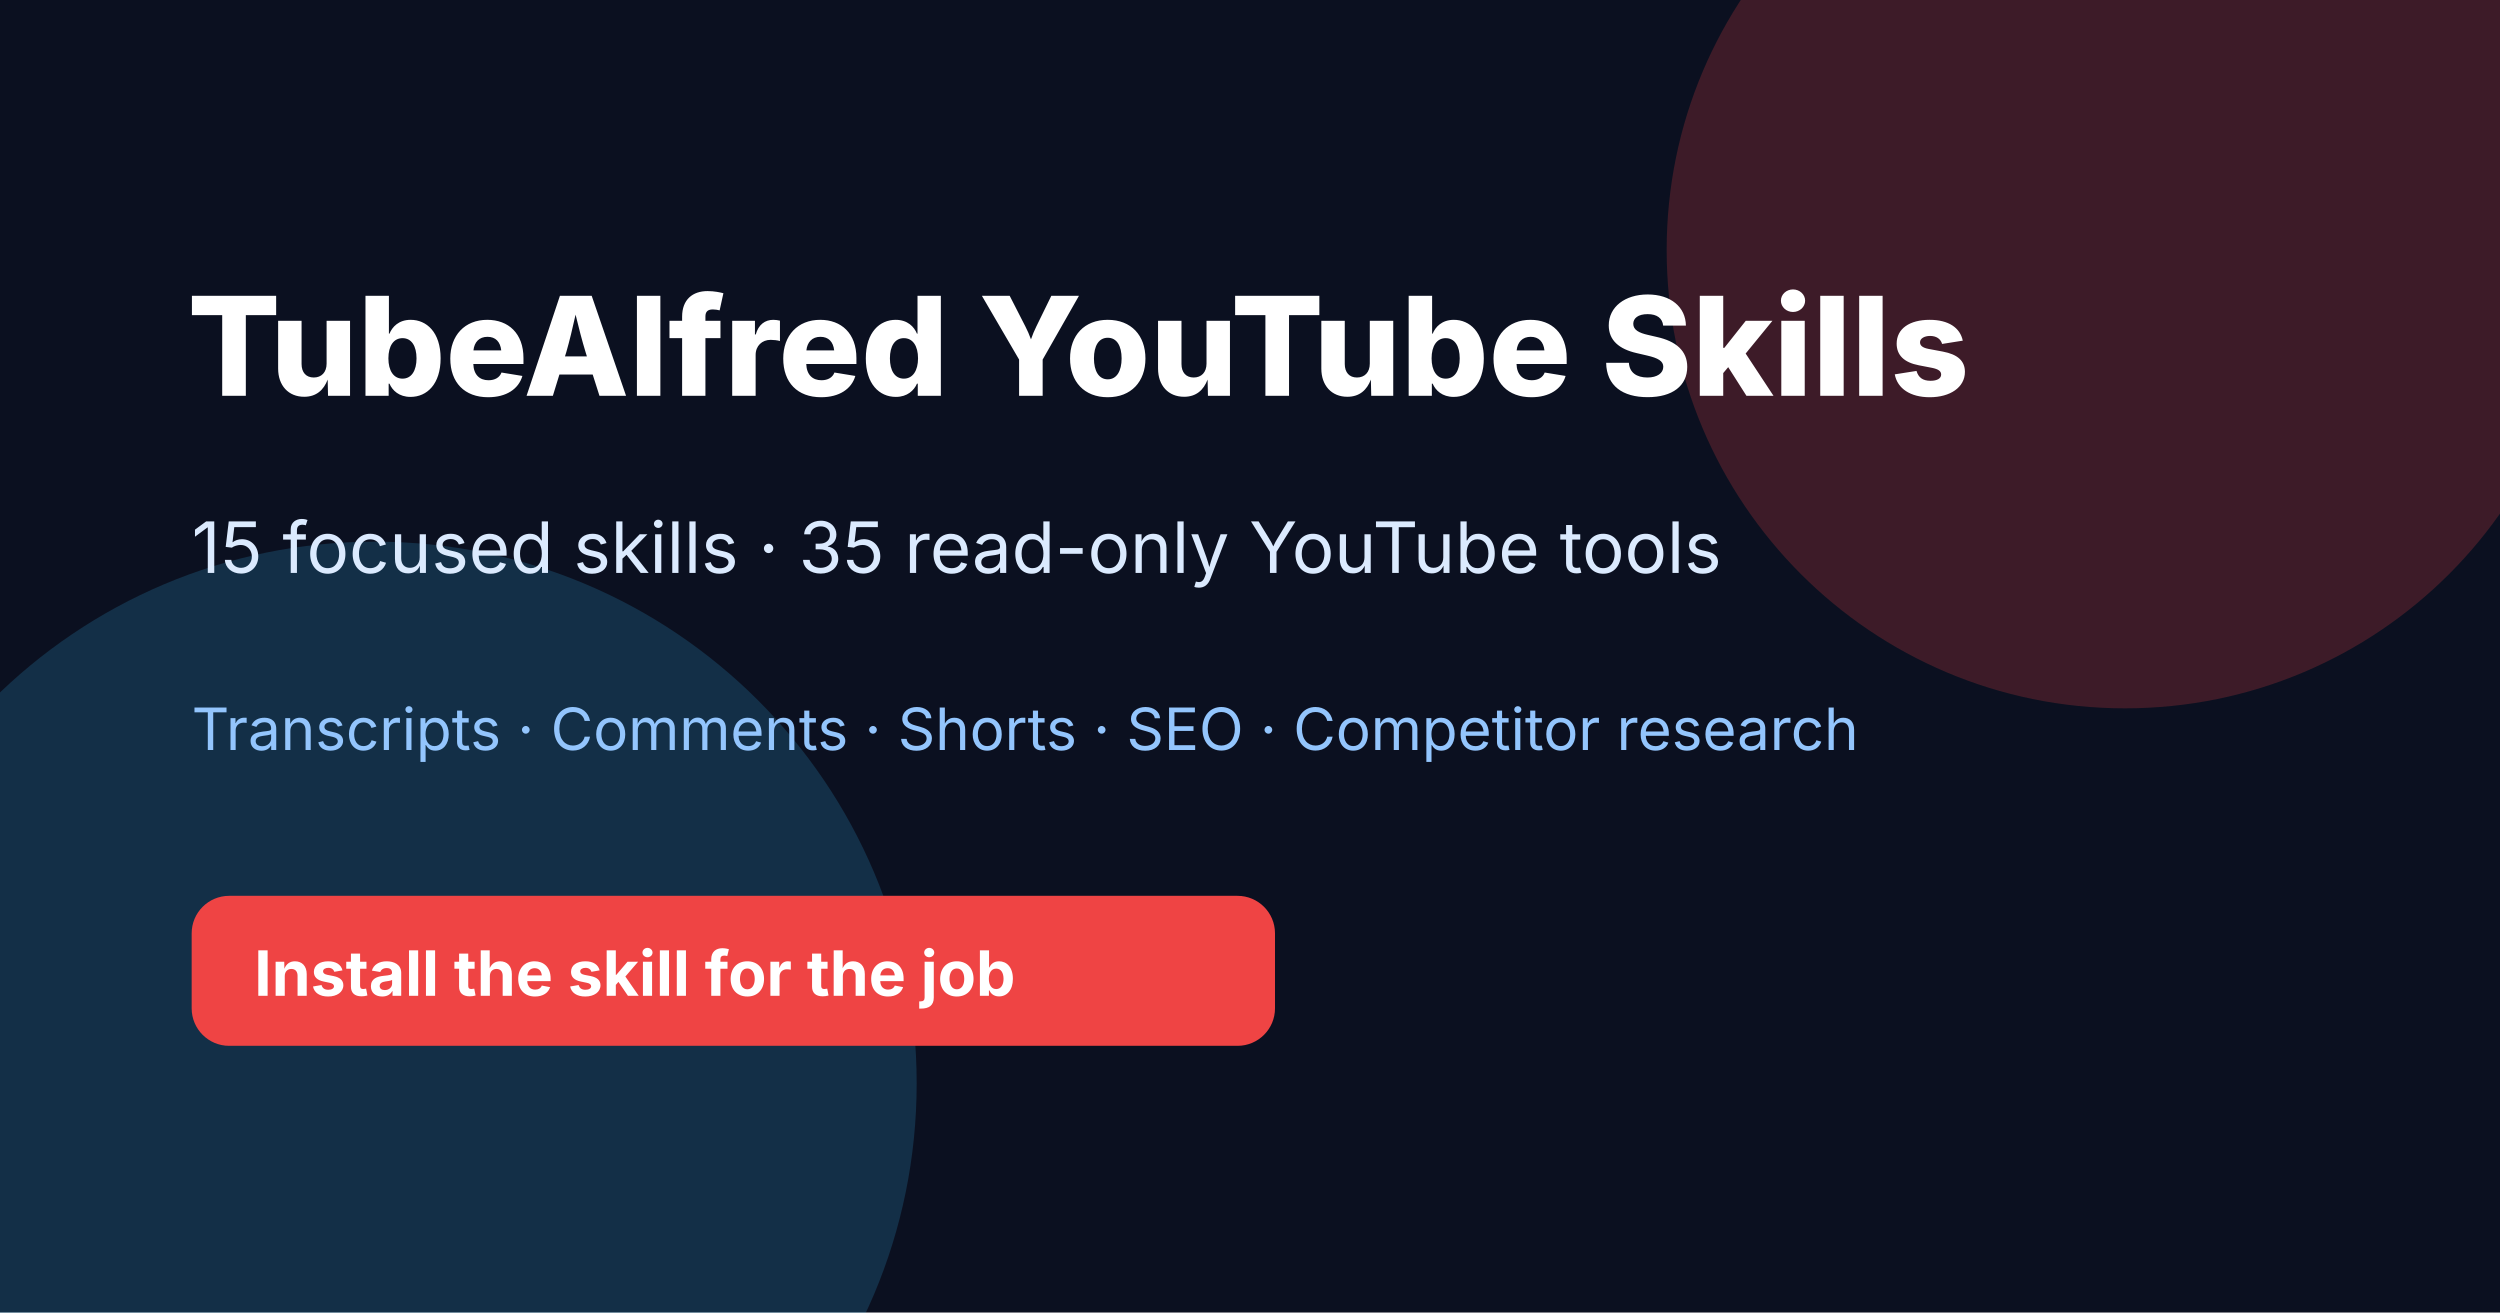
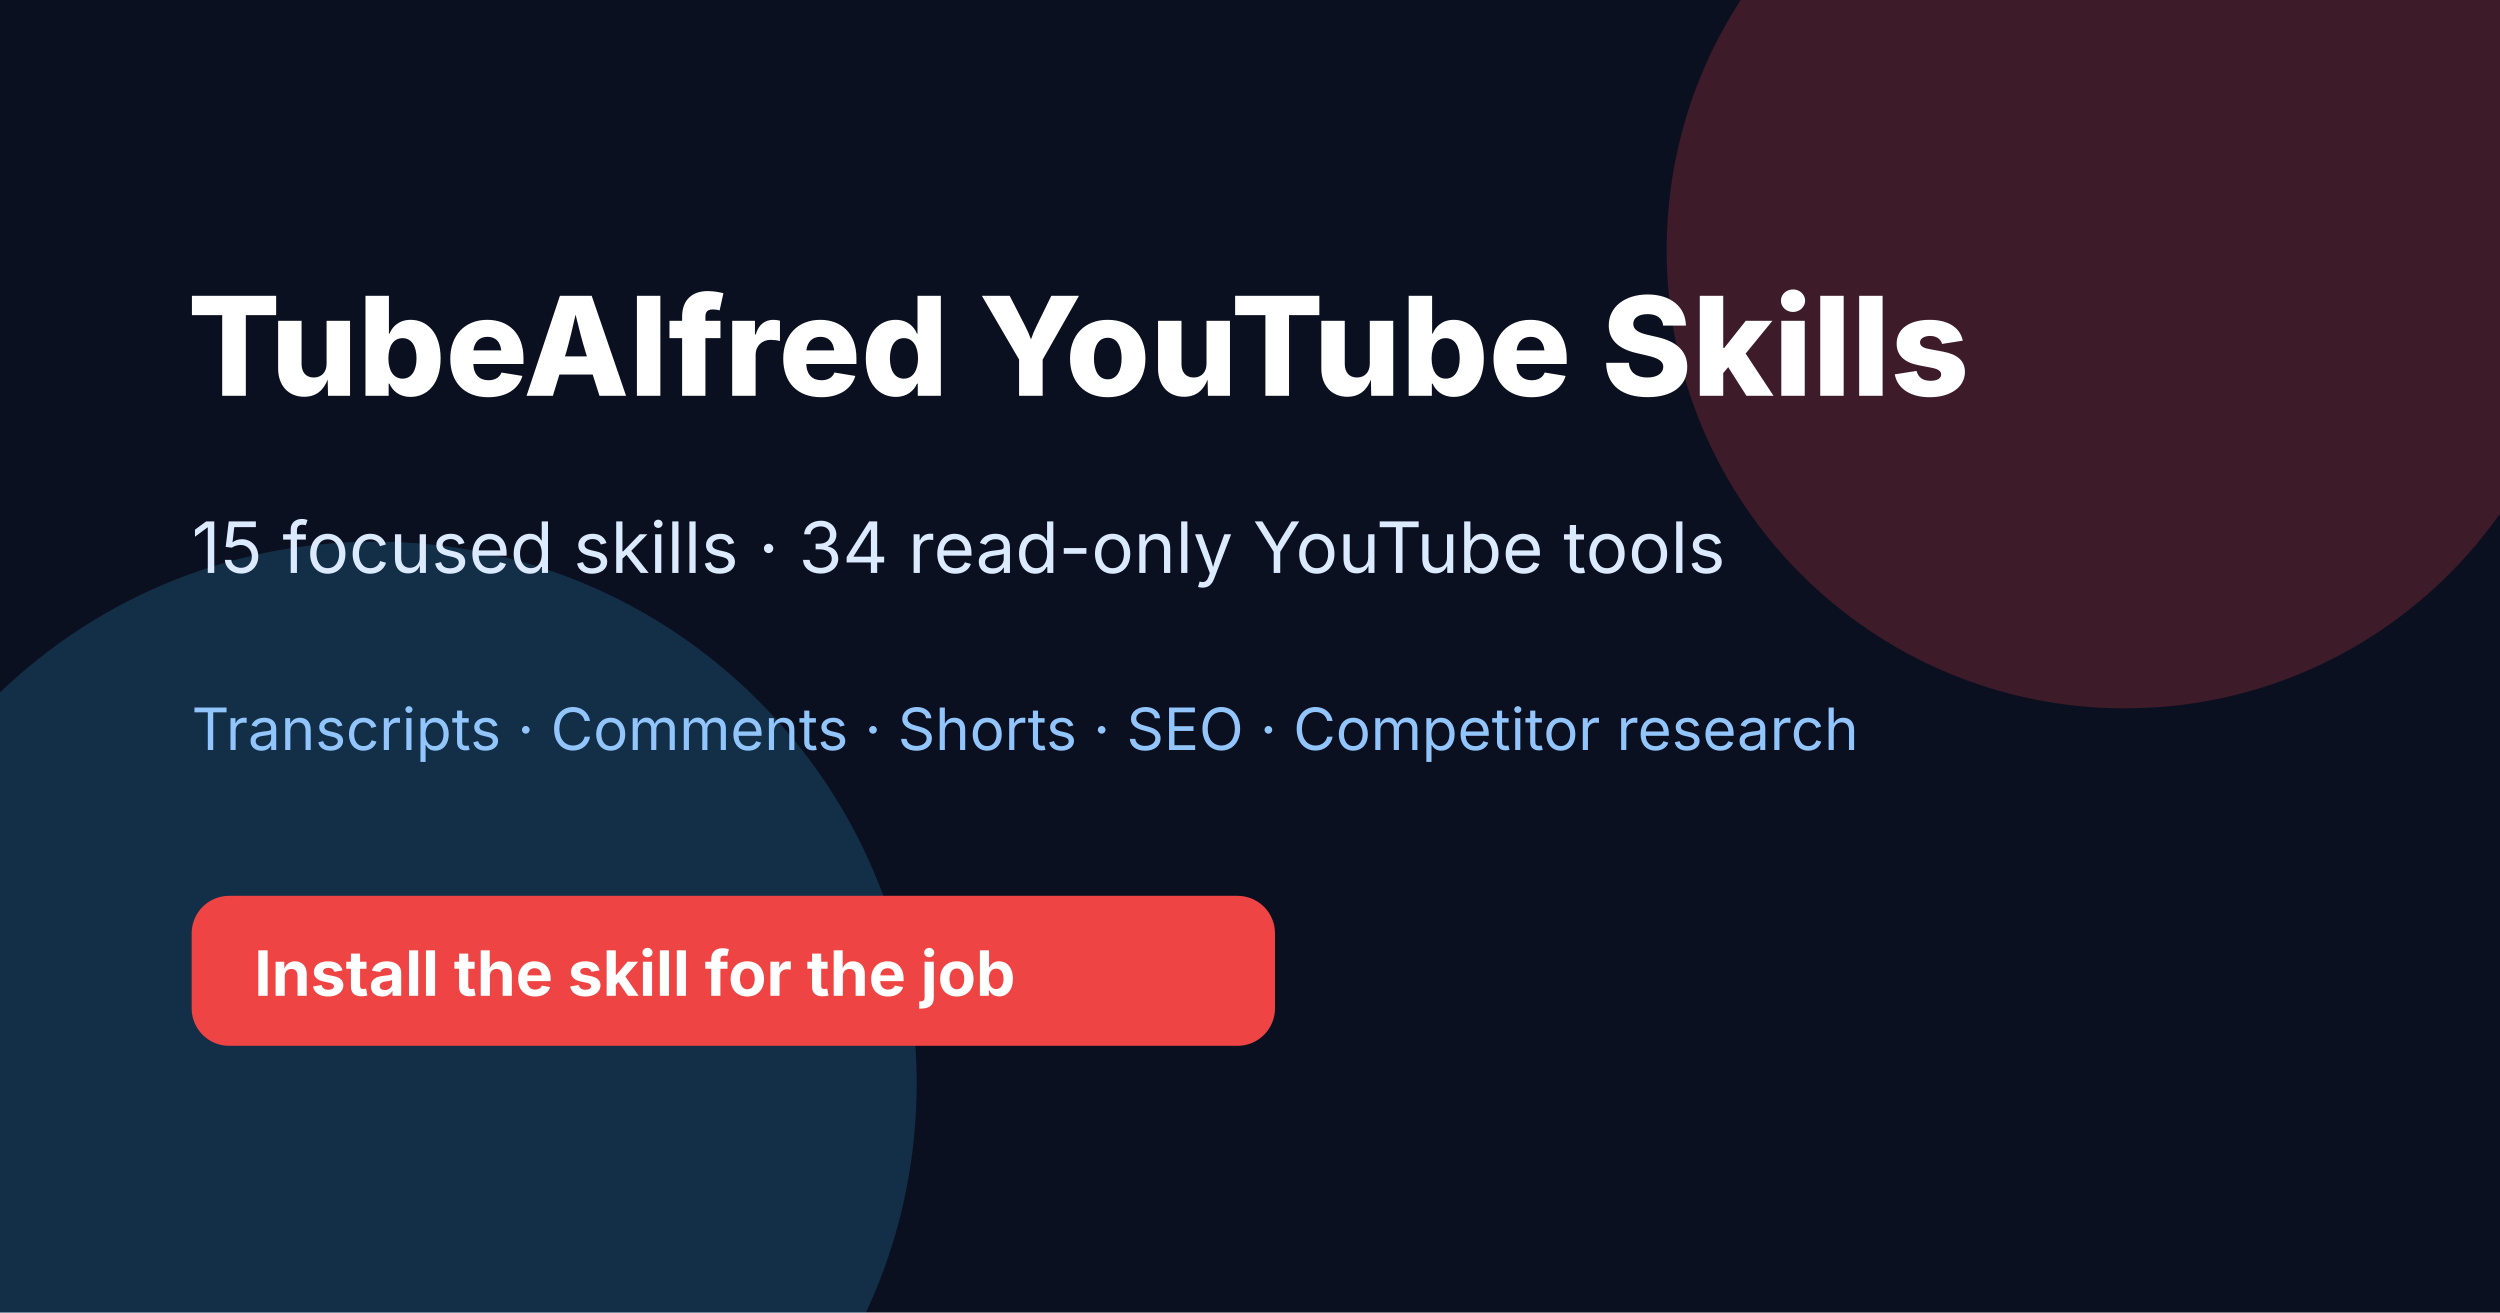
<svg xmlns="http://www.w3.org/2000/svg" width="1200" height="630" viewBox="0 0 1200 630" role="img" aria-labelledby="title desc">
  <rect width="1200" height="630" fill="#0b1020" />
  <circle cx="1020" cy="120" r="220" fill="#ef4444" opacity="0.22" />
  <circle cx="180" cy="520" r="260" fill="#38bdf8" opacity="0.18" />
  <text x="90" y="190" fill="#ffffff" font-family="Inter,Arial,sans-serif" font-size="66" font-weight="800">TubeAlfred YouTube Skills</text>
-   <text x="92" y="275" fill="#dbeafe" font-family="Inter,Arial,sans-serif" font-size="34">15 focused skills · 35 read-only YouTube tools</text>
+   <text x="92" y="275" fill="#dbeafe" font-family="Inter,Arial,sans-serif" font-size="34">15 focused skills · 34 read-only YouTube tools</text>
  <text x="92" y="360" fill="#93c5fd" font-family="Inter,Arial,sans-serif" font-size="28">Transcripts · Comments · Shorts · SEO · Competitor research</text>
  <rect x="92" y="430" width="520" height="72" rx="18" fill="#ef4444" />
  <text x="122" y="478" fill="#ffffff" font-family="Inter,Arial,sans-serif" font-size="30" font-weight="700">Install the skill for the job</text>
</svg>
